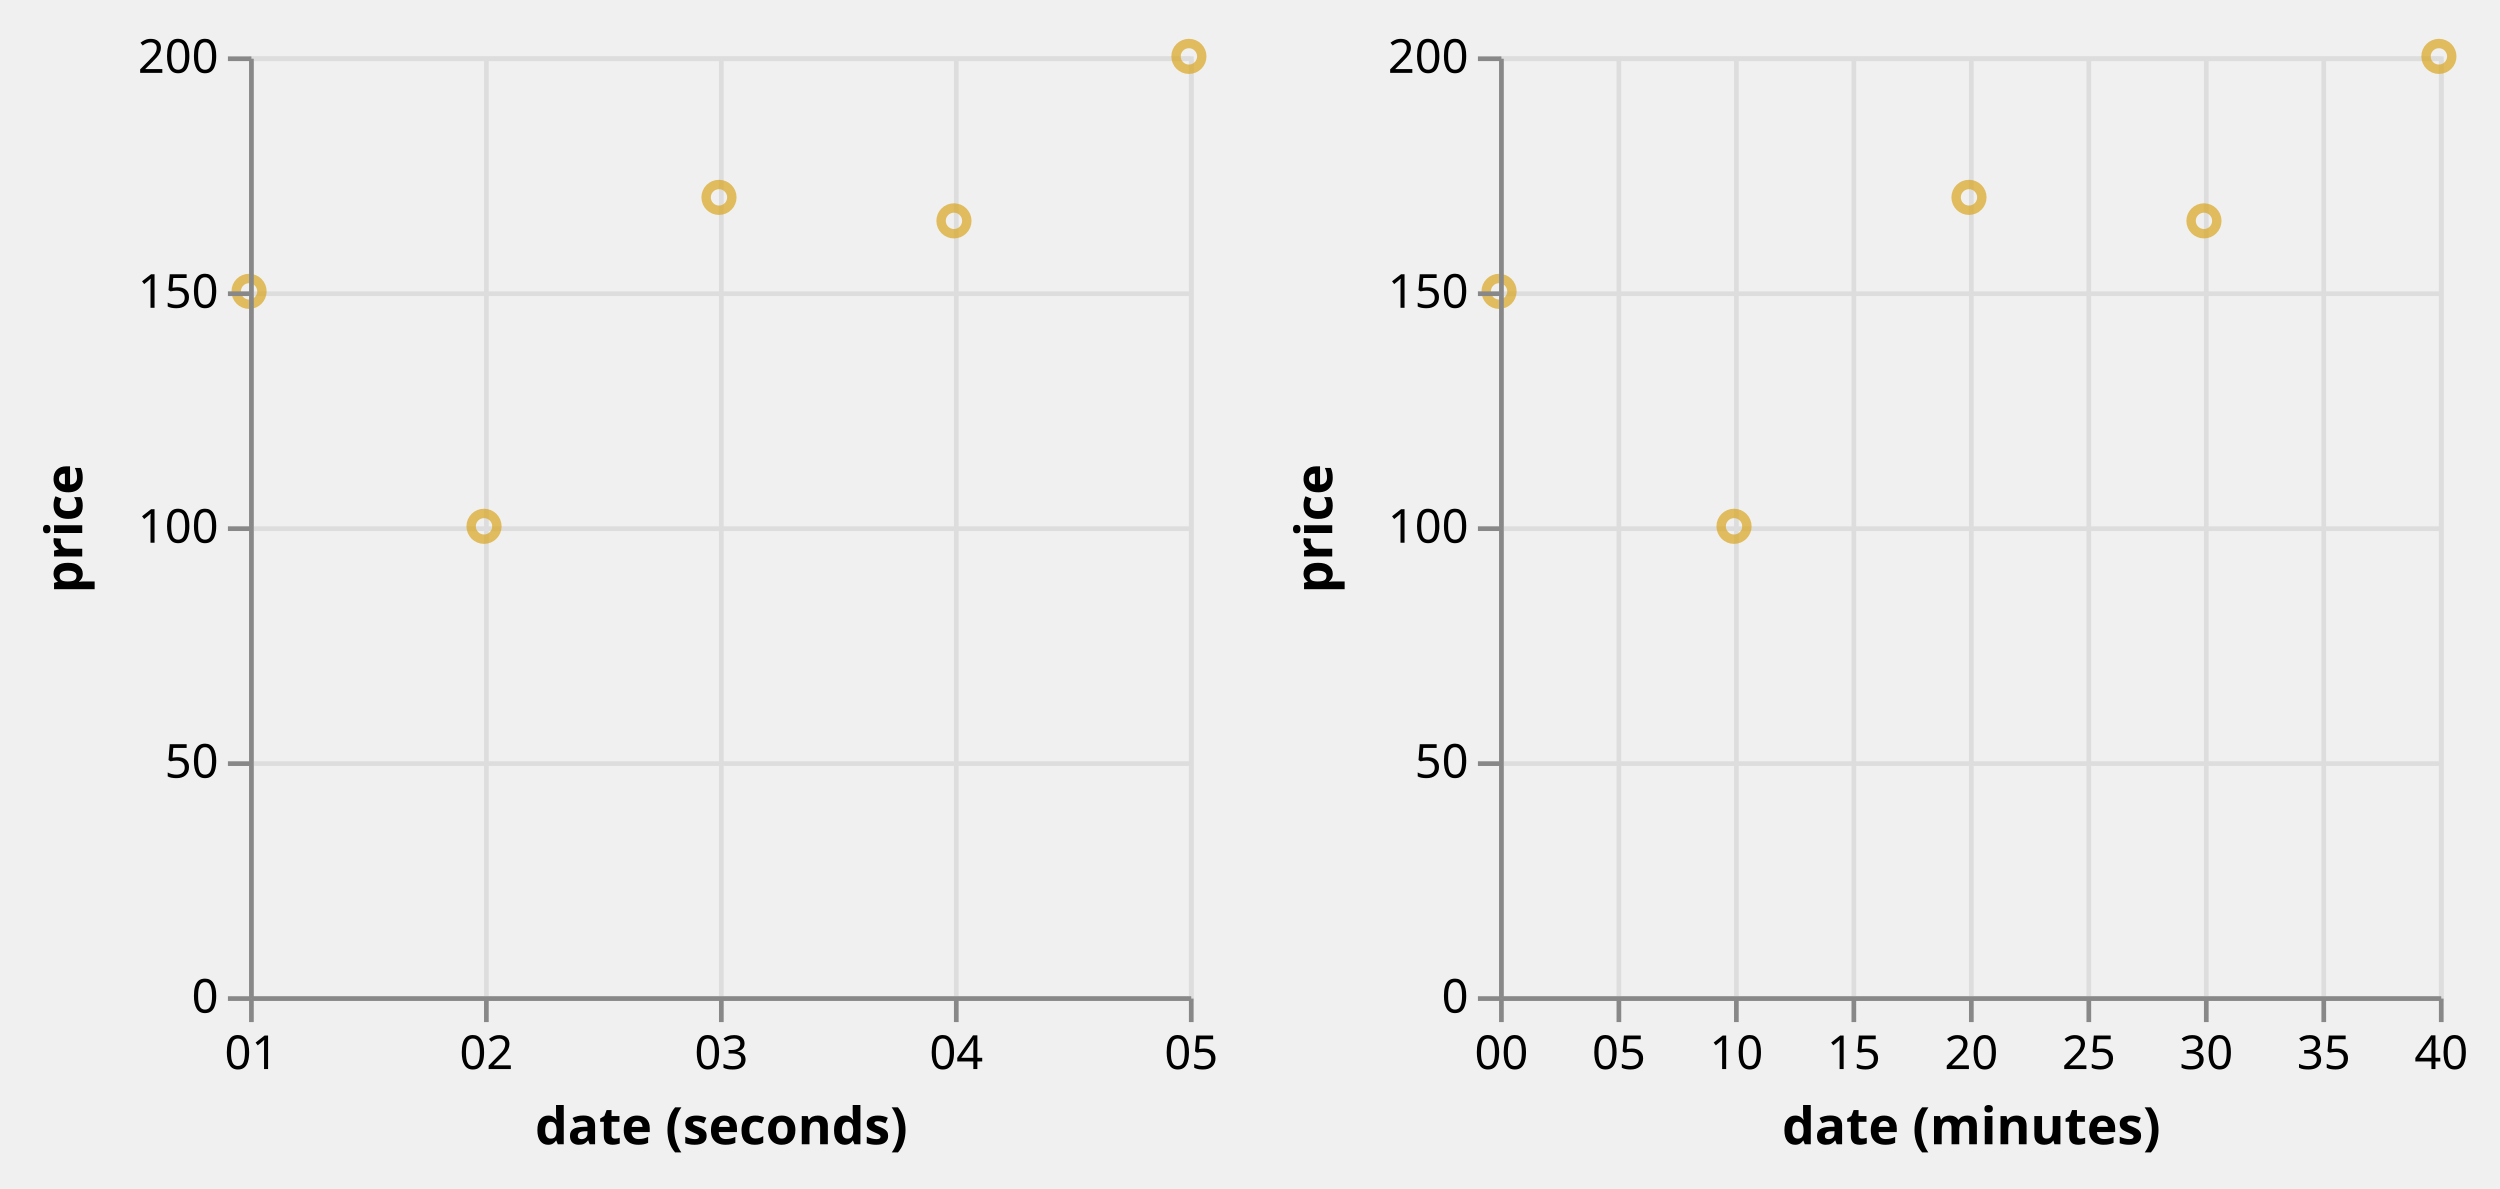
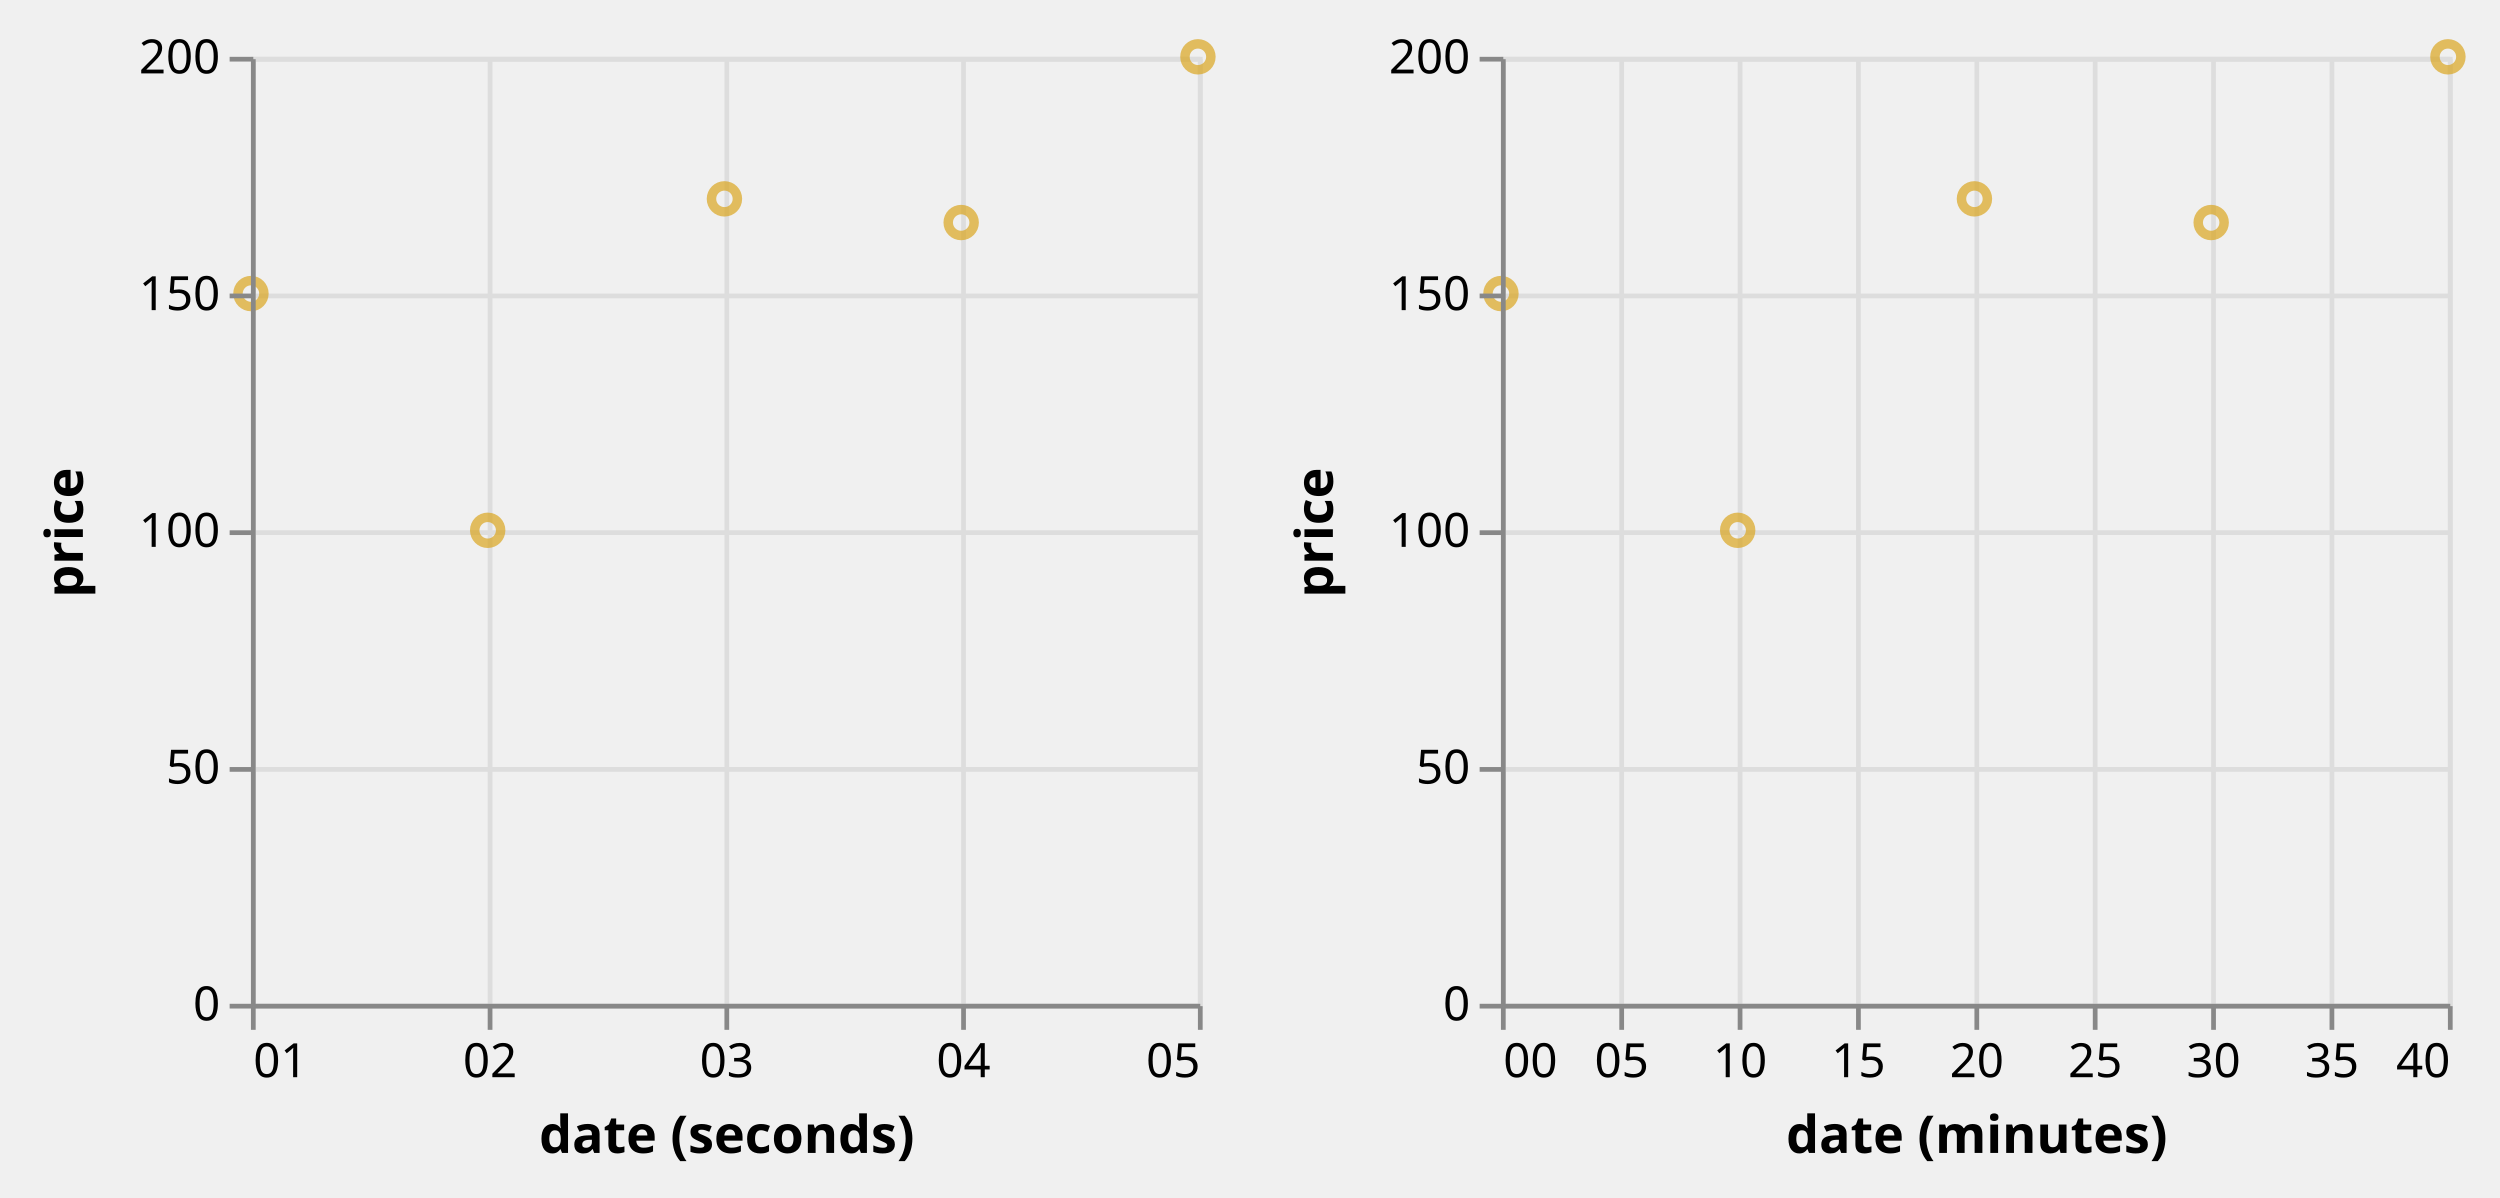
- <svg xmlns="http://www.w3.org/2000/svg" class="marks" width="532" height="253" viewBox="0 0 532 253" version="1.1">
+ <svg xmlns="http://www.w3.org/2000/svg" class="marks" width="528" height="253" viewBox="0 0 528 253" version="1.1">
  <defs>
    <clipPath id="clip1">
      <rect x="0" y="0" width="200" height="200" />
    </clipPath>
    <clipPath id="clip2">
      <rect x="0" y="0" width="200" height="200" />
    </clipPath>
  </defs>
  <g transform="translate(53,12)">
    <g class="mark-group role-frame root">
      <g transform="translate(0,0)">
        <path class="background" d="M0,0h0v200h0Z" style="fill: none;" />
        <g>
          <g class="mark-group role-scope concat_0_group">
            <g transform="translate(0,0)">
              <path class="background" d="M0.5,0.5h200v200h-200Z" style="fill: transparent; stroke: #ddd;" />
              <g>
                <g class="mark-group role-axis">
                  <g transform="translate(0.5,200.5)">
                    <path class="background" d="M0,0h0v0h0Z" style="pointer-events: none; fill: none;" />
                    <g>
                      <g class="mark-rule role-axis-grid" style="pointer-events: none;">
                        <line transform="translate(0,-200)" x2="0" y2="200" style="fill: none; stroke: #ddd; stroke-width: 1; stroke-dasharray: ; opacity: 1;" />
                        <line transform="translate(50,-200)" x2="0" y2="200" style="fill: none; stroke: #ddd; stroke-width: 1; stroke-dasharray: ; opacity: 1;" />
                        <line transform="translate(100,-200)" x2="0" y2="200" style="fill: none; stroke: #ddd; stroke-width: 1; stroke-dasharray: ; opacity: 1;" />
                        <line transform="translate(150,-200)" x2="0" y2="200" style="fill: none; stroke: #ddd; stroke-width: 1; stroke-dasharray: ; opacity: 1;" />
                        <line transform="translate(200,-200)" x2="0" y2="200" style="fill: none; stroke: #ddd; stroke-width: 1; stroke-dasharray: ; opacity: 1;" />
                      </g>
                    </g>
                  </g>
                </g>
                <g class="mark-group role-axis">
                  <g transform="translate(0.5,0.5)">
                    <path class="background" d="M0,0h0v0h0Z" style="pointer-events: none; fill: none;" />
                    <g>
                      <g class="mark-rule role-axis-grid" style="pointer-events: none;">
                        <line transform="translate(0,200)" x2="200" y2="0" style="fill: none; stroke: #ddd; stroke-width: 1; stroke-dasharray: ; opacity: 1;" />
                        <line transform="translate(0,150)" x2="200" y2="0" style="fill: none; stroke: #ddd; stroke-width: 1; stroke-dasharray: ; opacity: 1;" />
                        <line transform="translate(0,100)" x2="200" y2="0" style="fill: none; stroke: #ddd; stroke-width: 1; stroke-dasharray: ; opacity: 1;" />
                        <line transform="translate(0,50)" x2="200" y2="0" style="fill: none; stroke: #ddd; stroke-width: 1; stroke-dasharray: ; opacity: 1;" />
                        <line transform="translate(0,0)" x2="200" y2="0" style="fill: none; stroke: #ddd; stroke-width: 1; stroke-dasharray: ; opacity: 1;" />
                      </g>
                    </g>
                  </g>
                </g>
                <g class="mark-rect role-mark brush_brush_bg" clip-path="url(#clip1)">
                  <path d="M0,0h0v0h0Z" style="fill: #333; fill-opacity: 0.125;" />
                </g>
                <g class="mark-symbol role-mark concat_0_marks">
                  <path transform="translate(0,50)" d="M2.739,0A2.739,2.739,0,1,1,-2.739,0A2.739,2.739,0,1,1,2.739,0" style="fill: transparent; stroke: goldenrod; stroke-width: 2; opacity: 0.7;" />
                  <path transform="translate(50,100)" d="M2.739,0A2.739,2.739,0,1,1,-2.739,0A2.739,2.739,0,1,1,2.739,0" style="fill: transparent; stroke: goldenrod; stroke-width: 2; opacity: 0.7;" />
                  <path transform="translate(100,30)" d="M2.739,0A2.739,2.739,0,1,1,-2.739,0A2.739,2.739,0,1,1,2.739,0" style="fill: transparent; stroke: goldenrod; stroke-width: 2; opacity: 0.7;" />
                  <path transform="translate(150,35)" d="M2.739,0A2.739,2.739,0,1,1,-2.739,0A2.739,2.739,0,1,1,2.739,0" style="fill: transparent; stroke: goldenrod; stroke-width: 2; opacity: 0.7;" />
                  <path transform="translate(200,0)" d="M2.739,0A2.739,2.739,0,1,1,-2.739,0A2.739,2.739,0,1,1,2.739,0" style="fill: transparent; stroke: goldenrod; stroke-width: 2; opacity: 0.7;" />
                </g>
                <g class="mark-rect role-mark brush_brush" clip-path="url(#clip2)">
                  <path d="M0,0h0v0h0Z" style="fill: transparent; stroke: white;" />
                </g>
                <g class="mark-group role-axis">
                  <g transform="translate(0.5,200.5)">
                    <path class="background" d="M0,0h0v0h0Z" style="pointer-events: none; fill: none;" />
                    <g>
                      <g class="mark-rule role-axis-tick" style="pointer-events: none;">
                        <line transform="translate(0,0)" x2="0" y2="5" style="fill: none; stroke: #888; stroke-width: 1; opacity: 1;" />
                        <line transform="translate(50,0)" x2="0" y2="5" style="fill: none; stroke: #888; stroke-width: 1; opacity: 1;" />
                        <line transform="translate(100,0)" x2="0" y2="5" style="fill: none; stroke: #888; stroke-width: 1; opacity: 1;" />
                        <line transform="translate(150,0)" x2="0" y2="5" style="fill: none; stroke: #888; stroke-width: 1; opacity: 1;" />
                        <line transform="translate(200,0)" x2="0" y2="5" style="fill: none; stroke: #888; stroke-width: 1; opacity: 1;" />
                      </g>
                      <g class="mark-text role-axis-label" style="pointer-events: none;">
-                         <text text-anchor="middle" transform="translate(0,15)" style="font: 10px sans-serif; fill: #000; opacity: 1;">01</text>
+                         <text text-anchor="start" transform="translate(0,15)" style="font: 10px sans-serif; fill: #000; opacity: 1;">01</text>
                        <text text-anchor="middle" transform="translate(50,15)" style="font: 10px sans-serif; fill: #000; opacity: 1;">02</text>
                        <text text-anchor="middle" transform="translate(100,15)" style="font: 10px sans-serif; fill: #000; opacity: 1;">03</text>
                        <text text-anchor="middle" transform="translate(150,15)" style="font: 10px sans-serif; fill: #000; opacity: 1;">04</text>
-                         <text text-anchor="middle" transform="translate(200,15)" style="font: 10px sans-serif; fill: #000; opacity: 1;">05</text>
+                         <text text-anchor="end" transform="translate(200,15)" style="font: 10px sans-serif; fill: #000; opacity: 1;">05</text>
                      </g>
                      <g class="mark-rule role-axis-domain" style="pointer-events: none;">
                        <line transform="translate(0,0)" x2="200" y2="0" style="fill: none; stroke: #888; stroke-width: 1; opacity: 1;" />
                      </g>
                      <g class="mark-text role-axis-title" style="pointer-events: none;">
                        <text text-anchor="middle" transform="translate(100,31)" style="font: bold 11px sans-serif; fill: #000; opacity: 1;">date (seconds)</text>
                      </g>
                    </g>
                  </g>
                </g>
                <g class="mark-group role-axis">
                  <g transform="translate(0.5,0.5)">
                    <path class="background" d="M0,0h0v0h0Z" style="pointer-events: none; fill: none;" />
                    <g>
                      <g class="mark-rule role-axis-tick" style="pointer-events: none;">
                        <line transform="translate(0,200)" x2="-5" y2="0" style="fill: none; stroke: #888; stroke-width: 1; opacity: 1;" />
                        <line transform="translate(0,150)" x2="-5" y2="0" style="fill: none; stroke: #888; stroke-width: 1; opacity: 1;" />
                        <line transform="translate(0,100)" x2="-5" y2="0" style="fill: none; stroke: #888; stroke-width: 1; opacity: 1;" />
                        <line transform="translate(0,50)" x2="-5" y2="0" style="fill: none; stroke: #888; stroke-width: 1; opacity: 1;" />
                        <line transform="translate(0,0)" x2="-5" y2="0" style="fill: none; stroke: #888; stroke-width: 1; opacity: 1;" />
                      </g>
                      <g class="mark-text role-axis-label" style="pointer-events: none;">
                        <text text-anchor="end" transform="translate(-7,203)" style="font: 10px sans-serif; fill: #000; opacity: 1;">0</text>
                        <text text-anchor="end" transform="translate(-7,153)" style="font: 10px sans-serif; fill: #000; opacity: 1;">50</text>
                        <text text-anchor="end" transform="translate(-7,103)" style="font: 10px sans-serif; fill: #000; opacity: 1;">100</text>
                        <text text-anchor="end" transform="translate(-7,53)" style="font: 10px sans-serif; fill: #000; opacity: 1;">150</text>
                        <text text-anchor="end" transform="translate(-7,3)" style="font: 10px sans-serif; fill: #000; opacity: 1;">200</text>
                      </g>
                      <g class="mark-rule role-axis-domain" style="pointer-events: none;">
                        <line transform="translate(0,200)" x2="0" y2="-200" style="fill: none; stroke: #888; stroke-width: 1; opacity: 1;" />
                      </g>
                      <g class="mark-text role-axis-title" style="pointer-events: none;">
                        <text text-anchor="middle" transform="translate(-34,100) rotate(-90) translate(0,-2)" style="font: bold 11px sans-serif; fill: #000; opacity: 1;">price</text>
                      </g>
                    </g>
                  </g>
                </g>
              </g>
            </g>
          </g>
          <g class="mark-group role-scope concat_1_group">
-             <g transform="translate(266,0)">
+             <g transform="translate(264,0)">
              <path class="background" d="M0.5,0.5h200v200h-200Z" style="fill: transparent; stroke: #ddd;" />
              <g>
                <g class="mark-group role-axis">
                  <g transform="translate(0.5,200.5)">
                    <path class="background" d="M0,0h0v0h0Z" style="pointer-events: none; fill: none;" />
                    <g>
                      <g class="mark-rule role-axis-grid" style="pointer-events: none;">
                        <line transform="translate(0,-200)" x2="0" y2="200" style="fill: none; stroke: #ddd; stroke-width: 1; stroke-dasharray: ; opacity: 1;" />
                        <line transform="translate(25,-200)" x2="0" y2="200" style="fill: none; stroke: #ddd; stroke-width: 1; stroke-dasharray: ; opacity: 1;" />
                        <line transform="translate(50,-200)" x2="0" y2="200" style="fill: none; stroke: #ddd; stroke-width: 1; stroke-dasharray: ; opacity: 1;" />
                        <line transform="translate(75,-200)" x2="0" y2="200" style="fill: none; stroke: #ddd; stroke-width: 1; stroke-dasharray: ; opacity: 1;" />
                        <line transform="translate(100,-200)" x2="0" y2="200" style="fill: none; stroke: #ddd; stroke-width: 1; stroke-dasharray: ; opacity: 1;" />
                        <line transform="translate(125,-200)" x2="0" y2="200" style="fill: none; stroke: #ddd; stroke-width: 1; stroke-dasharray: ; opacity: 1;" />
                        <line transform="translate(150,-200)" x2="0" y2="200" style="fill: none; stroke: #ddd; stroke-width: 1; stroke-dasharray: ; opacity: 1;" />
                        <line transform="translate(175,-200)" x2="0" y2="200" style="fill: none; stroke: #ddd; stroke-width: 1; stroke-dasharray: ; opacity: 1;" />
                        <line transform="translate(200,-200)" x2="0" y2="200" style="fill: none; stroke: #ddd; stroke-width: 1; stroke-dasharray: ; opacity: 1;" />
                      </g>
                    </g>
                  </g>
                </g>
                <g class="mark-group role-axis">
                  <g transform="translate(0.5,0.5)">
                    <path class="background" d="M0,0h0v0h0Z" style="pointer-events: none; fill: none;" />
                    <g>
                      <g class="mark-rule role-axis-grid" style="pointer-events: none;">
                        <line transform="translate(0,200)" x2="200" y2="0" style="fill: none; stroke: #ddd; stroke-width: 1; stroke-dasharray: ; opacity: 1;" />
                        <line transform="translate(0,150)" x2="200" y2="0" style="fill: none; stroke: #ddd; stroke-width: 1; stroke-dasharray: ; opacity: 1;" />
                        <line transform="translate(0,100)" x2="200" y2="0" style="fill: none; stroke: #ddd; stroke-width: 1; stroke-dasharray: ; opacity: 1;" />
                        <line transform="translate(0,50)" x2="200" y2="0" style="fill: none; stroke: #ddd; stroke-width: 1; stroke-dasharray: ; opacity: 1;" />
                        <line transform="translate(0,0)" x2="200" y2="0" style="fill: none; stroke: #ddd; stroke-width: 1; stroke-dasharray: ; opacity: 1;" />
                      </g>
                    </g>
                  </g>
                </g>
                <g class="mark-symbol role-mark concat_1_marks">
                  <path transform="translate(0,50)" d="M2.739,0A2.739,2.739,0,1,1,-2.739,0A2.739,2.739,0,1,1,2.739,0" style="fill: transparent; stroke: goldenrod; stroke-width: 2; opacity: 0.7;" />
                  <path transform="translate(50,100)" d="M2.739,0A2.739,2.739,0,1,1,-2.739,0A2.739,2.739,0,1,1,2.739,0" style="fill: transparent; stroke: goldenrod; stroke-width: 2; opacity: 0.7;" />
                  <path transform="translate(100,30)" d="M2.739,0A2.739,2.739,0,1,1,-2.739,0A2.739,2.739,0,1,1,2.739,0" style="fill: transparent; stroke: goldenrod; stroke-width: 2; opacity: 0.7;" />
                  <path transform="translate(150,35)" d="M2.739,0A2.739,2.739,0,1,1,-2.739,0A2.739,2.739,0,1,1,2.739,0" style="fill: transparent; stroke: goldenrod; stroke-width: 2; opacity: 0.7;" />
                  <path transform="translate(200,0)" d="M2.739,0A2.739,2.739,0,1,1,-2.739,0A2.739,2.739,0,1,1,2.739,0" style="fill: transparent; stroke: goldenrod; stroke-width: 2; opacity: 0.7;" />
                </g>
                <g class="mark-group role-axis">
                  <g transform="translate(0.5,200.5)">
                    <path class="background" d="M0,0h0v0h0Z" style="pointer-events: none; fill: none;" />
                    <g>
                      <g class="mark-rule role-axis-tick" style="pointer-events: none;">
                        <line transform="translate(0,0)" x2="0" y2="5" style="fill: none; stroke: #888; stroke-width: 1; opacity: 1;" />
                        <line transform="translate(25,0)" x2="0" y2="5" style="fill: none; stroke: #888; stroke-width: 1; opacity: 1;" />
                        <line transform="translate(50,0)" x2="0" y2="5" style="fill: none; stroke: #888; stroke-width: 1; opacity: 1;" />
                        <line transform="translate(75,0)" x2="0" y2="5" style="fill: none; stroke: #888; stroke-width: 1; opacity: 1;" />
                        <line transform="translate(100,0)" x2="0" y2="5" style="fill: none; stroke: #888; stroke-width: 1; opacity: 1;" />
                        <line transform="translate(125,0)" x2="0" y2="5" style="fill: none; stroke: #888; stroke-width: 1; opacity: 1;" />
                        <line transform="translate(150,0)" x2="0" y2="5" style="fill: none; stroke: #888; stroke-width: 1; opacity: 1;" />
                        <line transform="translate(175,0)" x2="0" y2="5" style="fill: none; stroke: #888; stroke-width: 1; opacity: 1;" />
                        <line transform="translate(200,0)" x2="0" y2="5" style="fill: none; stroke: #888; stroke-width: 1; opacity: 1;" />
                      </g>
                      <g class="mark-text role-axis-label" style="pointer-events: none;">
-                         <text text-anchor="middle" transform="translate(0,15)" style="font: 10px sans-serif; fill: #000; opacity: 1;">00</text>
+                         <text text-anchor="start" transform="translate(0,15)" style="font: 10px sans-serif; fill: #000; opacity: 1;">00</text>
                        <text text-anchor="middle" transform="translate(25,15)" style="font: 10px sans-serif; fill: #000; opacity: 1;">05</text>
                        <text text-anchor="middle" transform="translate(50,15)" style="font: 10px sans-serif; fill: #000; opacity: 1;">10</text>
                        <text text-anchor="middle" transform="translate(75,15)" style="font: 10px sans-serif; fill: #000; opacity: 1;">15</text>
                        <text text-anchor="middle" transform="translate(100,15)" style="font: 10px sans-serif; fill: #000; opacity: 1;">20</text>
                        <text text-anchor="middle" transform="translate(125,15)" style="font: 10px sans-serif; fill: #000; opacity: 1;">25</text>
                        <text text-anchor="middle" transform="translate(150,15)" style="font: 10px sans-serif; fill: #000; opacity: 1;">30</text>
                        <text text-anchor="middle" transform="translate(175,15)" style="font: 10px sans-serif; fill: #000; opacity: 1;">35</text>
-                         <text text-anchor="middle" transform="translate(200,15)" style="font: 10px sans-serif; fill: #000; opacity: 1;">40</text>
+                         <text text-anchor="end" transform="translate(200,15)" style="font: 10px sans-serif; fill: #000; opacity: 1;">40</text>
                      </g>
                      <g class="mark-rule role-axis-domain" style="pointer-events: none;">
                        <line transform="translate(0,0)" x2="200" y2="0" style="fill: none; stroke: #888; stroke-width: 1; opacity: 1;" />
                      </g>
                      <g class="mark-text role-axis-title" style="pointer-events: none;">
                        <text text-anchor="middle" transform="translate(100,31)" style="font: bold 11px sans-serif; fill: #000; opacity: 1;">date (minutes)</text>
                      </g>
                    </g>
                  </g>
                </g>
                <g class="mark-group role-axis">
                  <g transform="translate(0.5,0.5)">
                    <path class="background" d="M0,0h0v0h0Z" style="pointer-events: none; fill: none;" />
                    <g>
                      <g class="mark-rule role-axis-tick" style="pointer-events: none;">
                        <line transform="translate(0,200)" x2="-5" y2="0" style="fill: none; stroke: #888; stroke-width: 1; opacity: 1;" />
                        <line transform="translate(0,150)" x2="-5" y2="0" style="fill: none; stroke: #888; stroke-width: 1; opacity: 1;" />
                        <line transform="translate(0,100)" x2="-5" y2="0" style="fill: none; stroke: #888; stroke-width: 1; opacity: 1;" />
                        <line transform="translate(0,50)" x2="-5" y2="0" style="fill: none; stroke: #888; stroke-width: 1; opacity: 1;" />
                        <line transform="translate(0,0)" x2="-5" y2="0" style="fill: none; stroke: #888; stroke-width: 1; opacity: 1;" />
                      </g>
                      <g class="mark-text role-axis-label" style="pointer-events: none;">
                        <text text-anchor="end" transform="translate(-7,203)" style="font: 10px sans-serif; fill: #000; opacity: 1;">0</text>
                        <text text-anchor="end" transform="translate(-7,153)" style="font: 10px sans-serif; fill: #000; opacity: 1;">50</text>
                        <text text-anchor="end" transform="translate(-7,103)" style="font: 10px sans-serif; fill: #000; opacity: 1;">100</text>
                        <text text-anchor="end" transform="translate(-7,53)" style="font: 10px sans-serif; fill: #000; opacity: 1;">150</text>
                        <text text-anchor="end" transform="translate(-7,3)" style="font: 10px sans-serif; fill: #000; opacity: 1;">200</text>
                      </g>
                      <g class="mark-rule role-axis-domain" style="pointer-events: none;">
                        <line transform="translate(0,200)" x2="0" y2="-200" style="fill: none; stroke: #888; stroke-width: 1; opacity: 1;" />
                      </g>
                      <g class="mark-text role-axis-title" style="pointer-events: none;">
                        <text text-anchor="middle" transform="translate(-34,100) rotate(-90) translate(0,-2)" style="font: bold 11px sans-serif; fill: #000; opacity: 1;">price</text>
                      </g>
                    </g>
                  </g>
                </g>
              </g>
            </g>
          </g>
        </g>
      </g>
    </g>
  </g>
</svg>
